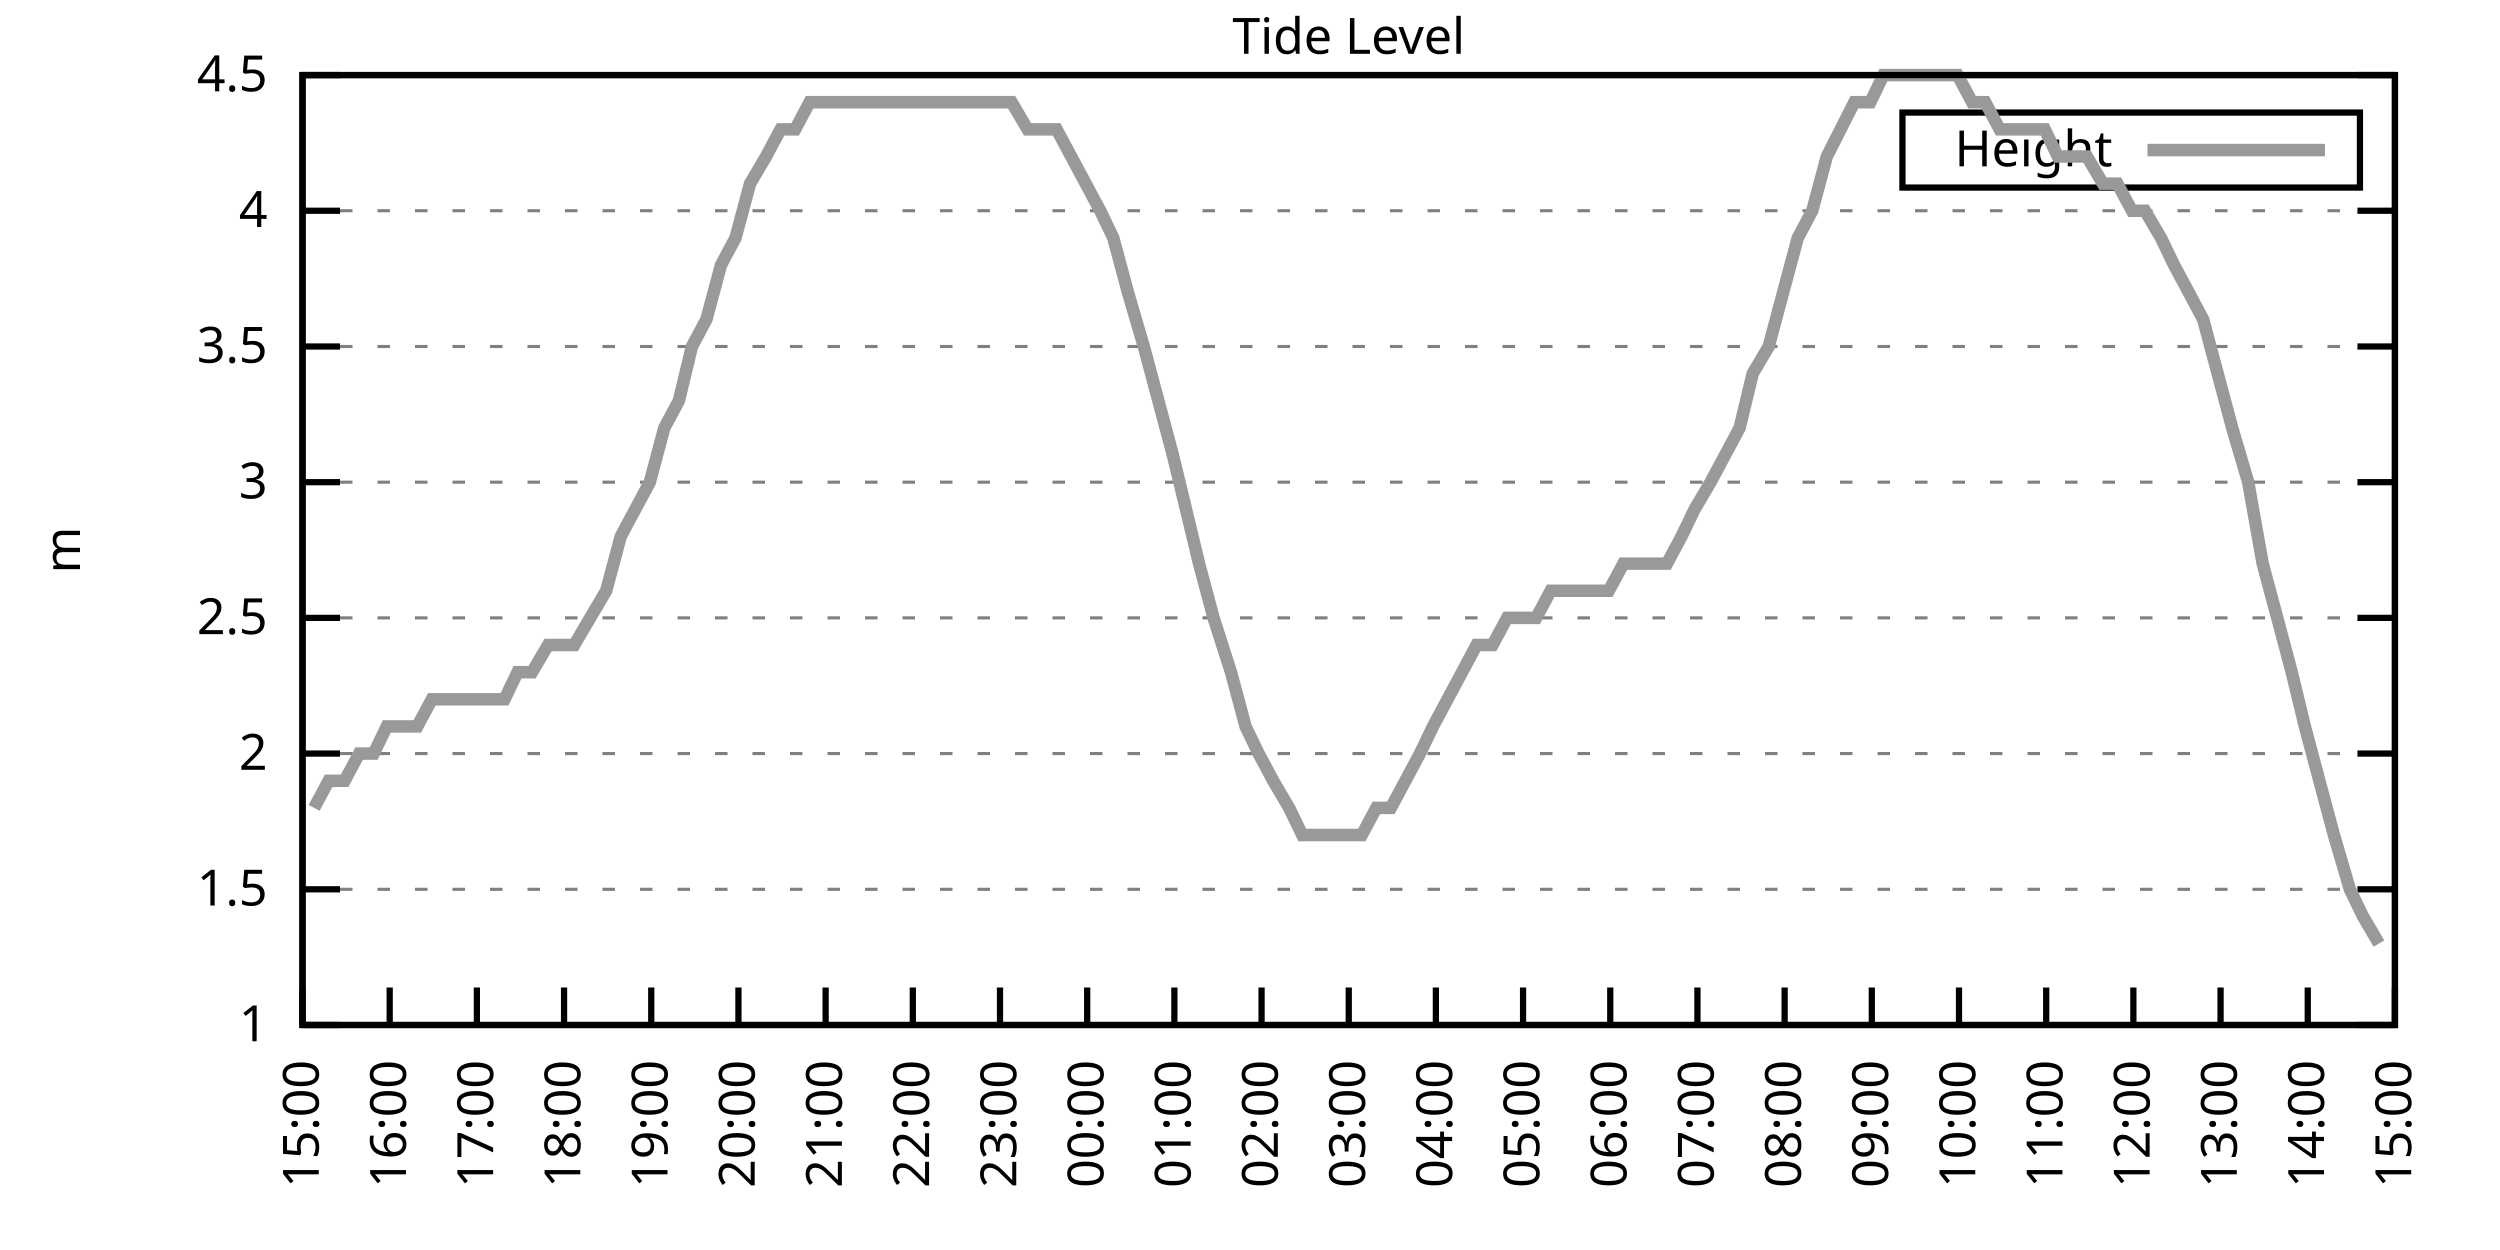
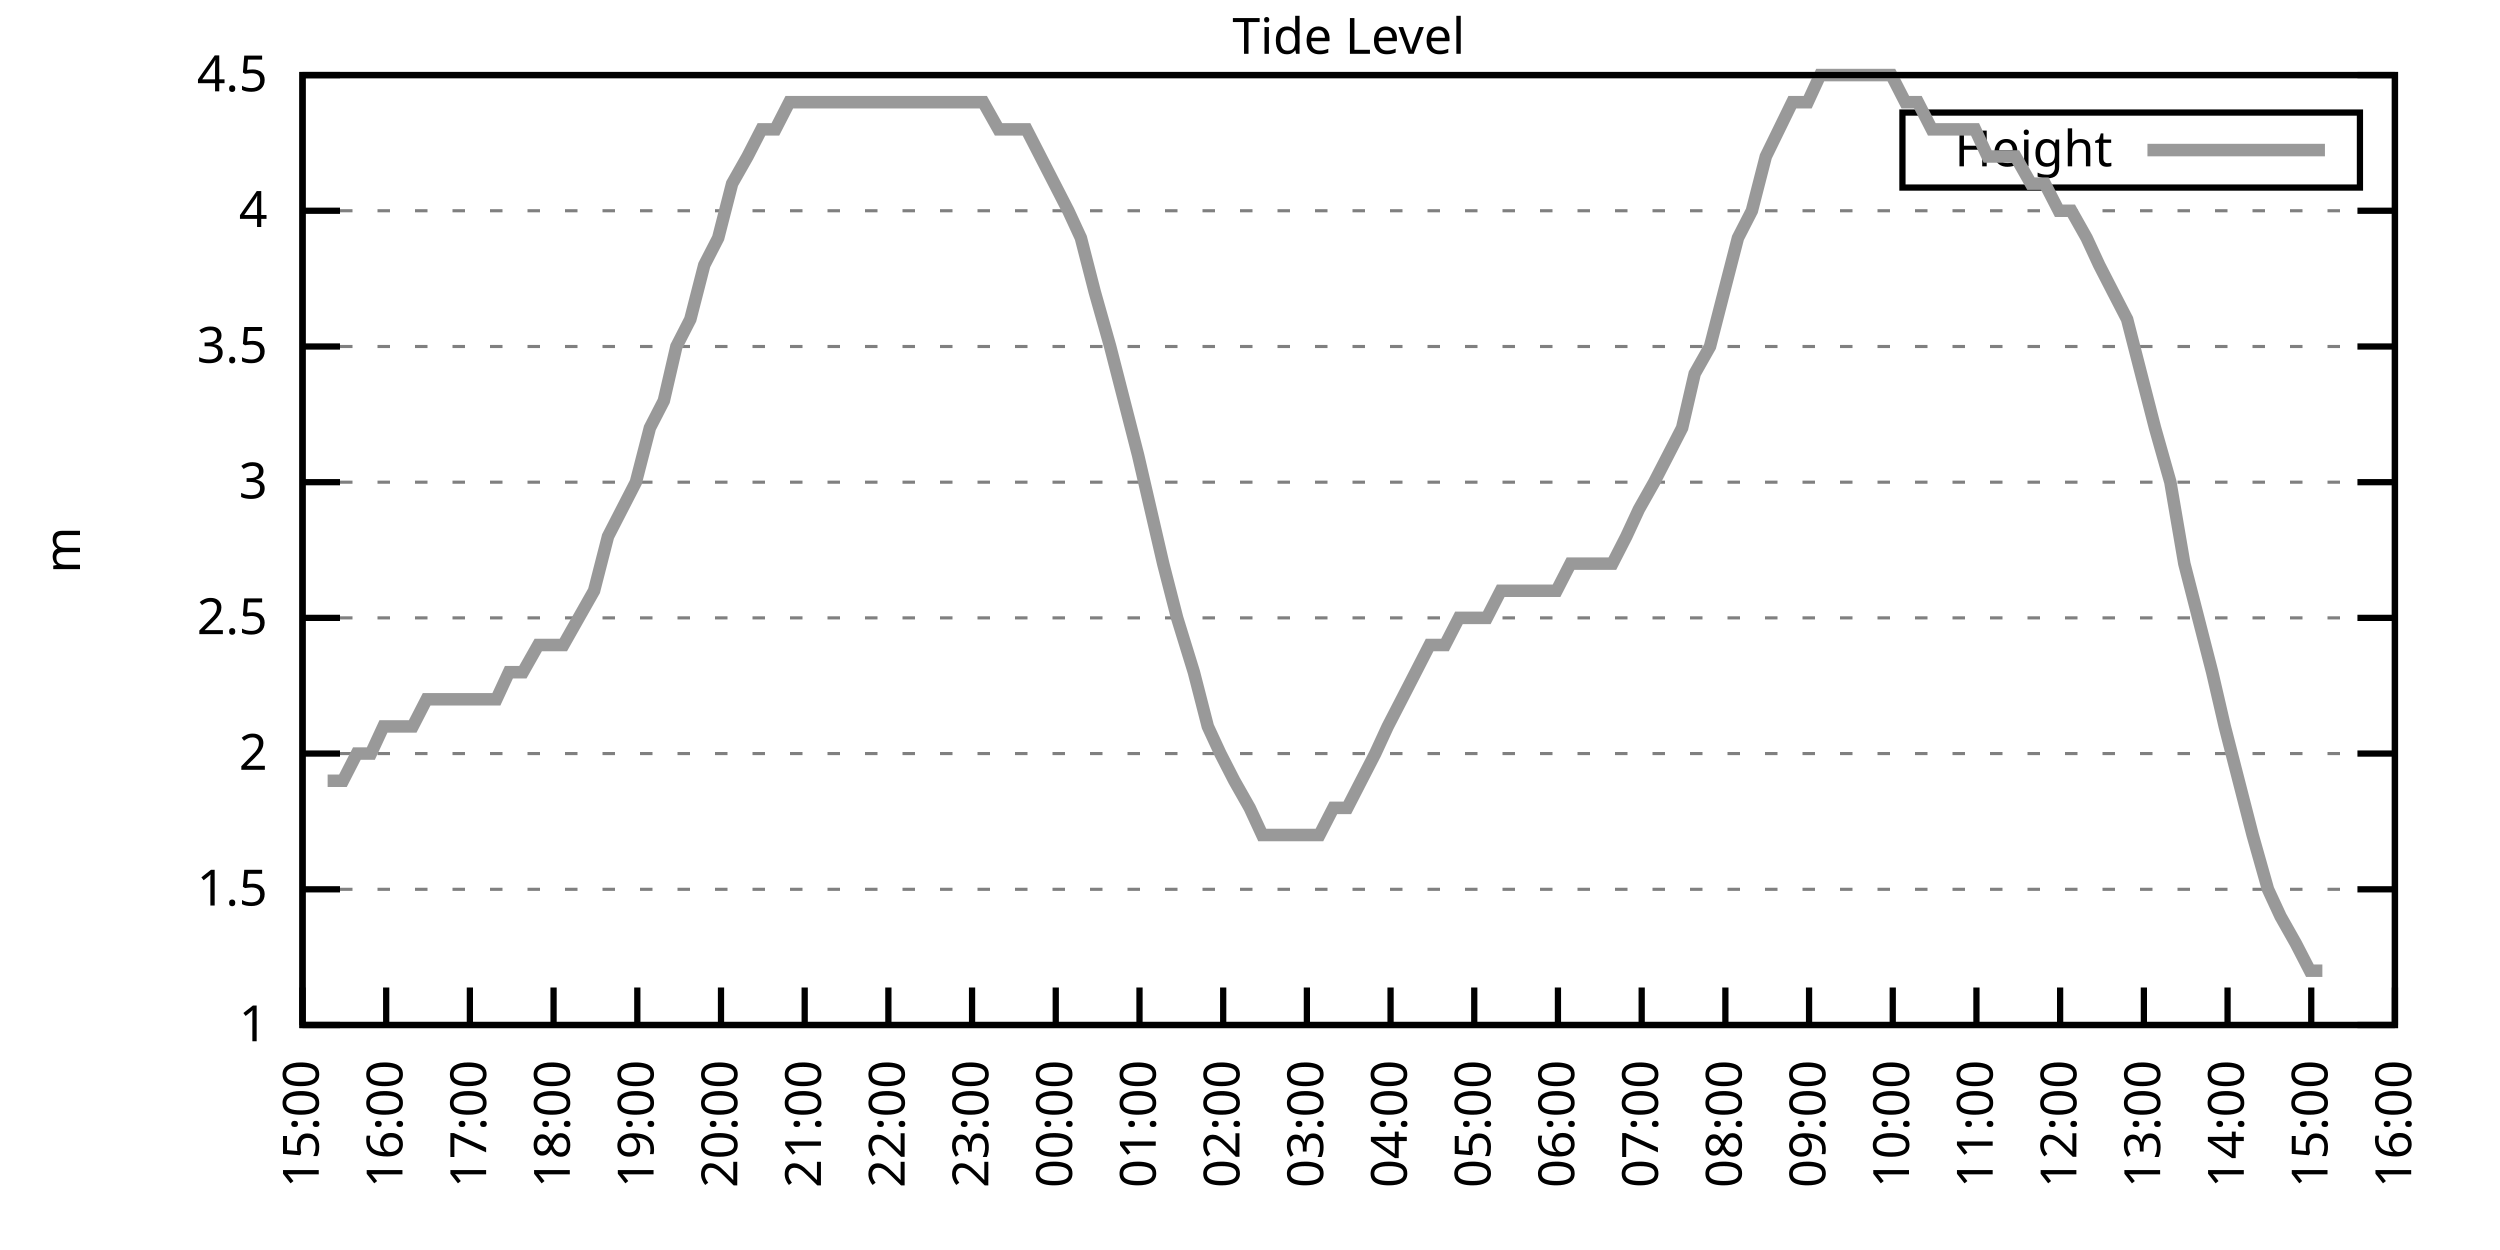
<svg xmlns="http://www.w3.org/2000/svg" xmlns:xlink="http://www.w3.org/1999/xlink" width="400" height="200" viewBox="0 0 400 200">
  <g id="gnuplot_canvas">
    <rect x="0" y="0" width="400" height="200" fill="none" />
    <defs>
      <circle id="gpDot" r="0.5" stroke-width="0.5" stroke="currentColor" />
      <path id="gpPt0" stroke-width="0.333" stroke="currentColor" d="M-1,0 h2 M0,-1 v2" />
      <path id="gpPt1" stroke-width="0.333" stroke="currentColor" d="M-1,-1 L1,1 M1,-1 L-1,1" />
      <path id="gpPt2" stroke-width="0.333" stroke="currentColor" d="M-1,0 L1,0 M0,-1 L0,1 M-1,-1 L1,1 M-1,1 L1,-1" />
      <rect id="gpPt3" stroke-width="0.333" stroke="currentColor" x="-1" y="-1" width="2" height="2" />
      <rect id="gpPt4" stroke-width="0.333" stroke="currentColor" fill="currentColor" x="-1" y="-1" width="2" height="2" />
      <circle id="gpPt5" stroke-width="0.333" stroke="currentColor" cx="0" cy="0" r="1" />
      <use xlink:href="#gpPt5" id="gpPt6" fill="currentColor" stroke="none" />
      <path id="gpPt7" stroke-width="0.333" stroke="currentColor" d="M0,-1.33 L-1.33,0.67 L1.33,0.67 z" />
      <use xlink:href="#gpPt7" id="gpPt8" fill="currentColor" stroke="none" />
      <use xlink:href="#gpPt7" id="gpPt9" stroke="currentColor" transform="rotate(180)" />
      <use xlink:href="#gpPt9" id="gpPt10" fill="currentColor" stroke="none" />
      <use xlink:href="#gpPt3" id="gpPt11" stroke="currentColor" transform="rotate(45)" />
      <use xlink:href="#gpPt11" id="gpPt12" fill="currentColor" stroke="none" />
      <path id="gpPt13" stroke-width="0.333" stroke="currentColor" d="M0,1.330 L1.265,0.411 L0.782,-1.067 L-0.782,-1.076 L-1.265,0.411 z" />
      <use xlink:href="#gpPt13" id="gpPt14" fill="currentColor" stroke="none" />
      <filter id="textbox" filterUnits="objectBoundingBox" x="0" y="0" height="1" width="1">
        <feFlood flood-color="white" flood-opacity="1" result="bgnd" />
        <feComposite in="SourceGraphic" in2="bgnd" operator="atop" />
      </filter>
      <filter id="greybox" filterUnits="objectBoundingBox" x="0" y="0" height="1" width="1">
        <feFlood flood-color="lightgrey" flood-opacity="1" result="grey" />
        <feComposite in="SourceGraphic" in2="grey" operator="atop" />
      </filter>
    </defs>
    <g fill="none" color="white" stroke="currentColor" stroke-width="1.00" stroke-linecap="butt" stroke-linejoin="miter">
</g>
    <g fill="none" color="black" stroke="currentColor" stroke-width="1.00" stroke-linecap="butt" stroke-linejoin="miter">
      <g stroke="none" shape-rendering="crispEdges">
        <polygon fill="rgb(255, 255, 255)" points="48.40,164.00 383.18,164.00 383.18,12.02 48.40,12.02 " />
      </g>
    </g>
    <g fill="none" color="black" stroke="currentColor" stroke-width="1.00" stroke-linecap="butt" stroke-linejoin="miter">
</g>
    <g fill="none" color="black" stroke="black" stroke-width="0.50" stroke-linecap="butt" stroke-linejoin="miter">
</g>
    <g fill="none" color="gray" stroke="currentColor" stroke-width="0.50" stroke-linecap="butt" stroke-linejoin="miter">
      <path stroke="gray" stroke-dasharray="2,4" class="gridline" d="M48.40,164.00 L383.19,164.00  " />
    </g>
    <g fill="none" color="gray" stroke="gray" stroke-width="1.00" stroke-linecap="butt" stroke-linejoin="miter">
</g>
    <g fill="none" color="black" stroke="currentColor" stroke-width="1.00" stroke-linecap="butt" stroke-linejoin="miter">
      <path stroke="black" d="M48.40,164.00 L54.40,164.00 M383.19,164.00 L377.19,164.00  " />
      <g transform="translate(42.80,166.60)" stroke="none" fill="black" font-family="Sans" font-size="8.00" text-anchor="end">
        <text>
          <tspan font-family="Sans"> 1</tspan>
        </text>
      </g>
    </g>
    <g fill="none" color="black" stroke="currentColor" stroke-width="1.00" stroke-linecap="butt" stroke-linejoin="miter">
</g>
    <g fill="none" color="black" stroke="black" stroke-width="0.50" stroke-linecap="butt" stroke-linejoin="miter">
</g>
    <g fill="none" color="gray" stroke="currentColor" stroke-width="0.50" stroke-linecap="butt" stroke-linejoin="miter">
      <path stroke="gray" stroke-dasharray="2,4" class="gridline" d="M48.40,142.29 L383.19,142.29  " />
    </g>
    <g fill="none" color="gray" stroke="gray" stroke-width="1.00" stroke-linecap="butt" stroke-linejoin="miter">
</g>
    <g fill="none" color="black" stroke="currentColor" stroke-width="1.00" stroke-linecap="butt" stroke-linejoin="miter">
      <path stroke="black" d="M48.40,142.29 L54.40,142.29 M383.19,142.29 L377.19,142.29  " />
      <g transform="translate(42.80,144.89)" stroke="none" fill="black" font-family="Sans" font-size="8.00" text-anchor="end">
        <text>
          <tspan font-family="Sans"> 1.5</tspan>
        </text>
      </g>
    </g>
    <g fill="none" color="black" stroke="currentColor" stroke-width="1.00" stroke-linecap="butt" stroke-linejoin="miter">
</g>
    <g fill="none" color="black" stroke="black" stroke-width="0.50" stroke-linecap="butt" stroke-linejoin="miter">
</g>
    <g fill="none" color="gray" stroke="currentColor" stroke-width="0.50" stroke-linecap="butt" stroke-linejoin="miter">
      <path stroke="gray" stroke-dasharray="2,4" class="gridline" d="M48.40,120.57 L383.19,120.57  " />
    </g>
    <g fill="none" color="gray" stroke="gray" stroke-width="1.00" stroke-linecap="butt" stroke-linejoin="miter">
</g>
    <g fill="none" color="black" stroke="currentColor" stroke-width="1.00" stroke-linecap="butt" stroke-linejoin="miter">
      <path stroke="black" d="M48.40,120.57 L54.40,120.57 M383.19,120.57 L377.19,120.57  " />
      <g transform="translate(42.80,123.17)" stroke="none" fill="black" font-family="Sans" font-size="8.00" text-anchor="end">
        <text>
          <tspan font-family="Sans"> 2</tspan>
        </text>
      </g>
    </g>
    <g fill="none" color="black" stroke="currentColor" stroke-width="1.00" stroke-linecap="butt" stroke-linejoin="miter">
</g>
    <g fill="none" color="black" stroke="black" stroke-width="0.50" stroke-linecap="butt" stroke-linejoin="miter">
</g>
    <g fill="none" color="gray" stroke="currentColor" stroke-width="0.50" stroke-linecap="butt" stroke-linejoin="miter">
      <path stroke="gray" stroke-dasharray="2,4" class="gridline" d="M48.40,98.86 L383.19,98.86  " />
    </g>
    <g fill="none" color="gray" stroke="gray" stroke-width="1.00" stroke-linecap="butt" stroke-linejoin="miter">
</g>
    <g fill="none" color="black" stroke="currentColor" stroke-width="1.00" stroke-linecap="butt" stroke-linejoin="miter">
      <path stroke="black" d="M48.40,98.86 L54.40,98.86 M383.19,98.86 L377.19,98.86  " />
      <g transform="translate(42.80,101.46)" stroke="none" fill="black" font-family="Sans" font-size="8.00" text-anchor="end">
        <text>
          <tspan font-family="Sans"> 2.5</tspan>
        </text>
      </g>
    </g>
    <g fill="none" color="black" stroke="currentColor" stroke-width="1.00" stroke-linecap="butt" stroke-linejoin="miter">
</g>
    <g fill="none" color="black" stroke="black" stroke-width="0.50" stroke-linecap="butt" stroke-linejoin="miter">
</g>
    <g fill="none" color="gray" stroke="currentColor" stroke-width="0.50" stroke-linecap="butt" stroke-linejoin="miter">
      <path stroke="gray" stroke-dasharray="2,4" class="gridline" d="M48.40,77.15 L383.19,77.15  " />
    </g>
    <g fill="none" color="gray" stroke="gray" stroke-width="1.00" stroke-linecap="butt" stroke-linejoin="miter">
</g>
    <g fill="none" color="black" stroke="currentColor" stroke-width="1.00" stroke-linecap="butt" stroke-linejoin="miter">
      <path stroke="black" d="M48.40,77.15 L54.40,77.15 M383.19,77.15 L377.19,77.15  " />
      <g transform="translate(42.80,79.75)" stroke="none" fill="black" font-family="Sans" font-size="8.00" text-anchor="end">
        <text>
          <tspan font-family="Sans"> 3</tspan>
        </text>
      </g>
    </g>
    <g fill="none" color="black" stroke="currentColor" stroke-width="1.00" stroke-linecap="butt" stroke-linejoin="miter">
</g>
    <g fill="none" color="black" stroke="black" stroke-width="0.50" stroke-linecap="butt" stroke-linejoin="miter">
</g>
    <g fill="none" color="gray" stroke="currentColor" stroke-width="0.50" stroke-linecap="butt" stroke-linejoin="miter">
      <path stroke="gray" stroke-dasharray="2,4" class="gridline" d="M48.40,55.44 L383.19,55.44  " />
    </g>
    <g fill="none" color="gray" stroke="gray" stroke-width="1.00" stroke-linecap="butt" stroke-linejoin="miter">
</g>
    <g fill="none" color="black" stroke="currentColor" stroke-width="1.00" stroke-linecap="butt" stroke-linejoin="miter">
      <path stroke="black" d="M48.40,55.44 L54.40,55.44 M383.19,55.44 L377.19,55.44  " />
      <g transform="translate(42.80,58.04)" stroke="none" fill="black" font-family="Sans" font-size="8.00" text-anchor="end">
        <text>
          <tspan font-family="Sans"> 3.5</tspan>
        </text>
      </g>
    </g>
    <g fill="none" color="black" stroke="currentColor" stroke-width="1.00" stroke-linecap="butt" stroke-linejoin="miter">
</g>
    <g fill="none" color="black" stroke="black" stroke-width="0.50" stroke-linecap="butt" stroke-linejoin="miter">
</g>
    <g fill="none" color="gray" stroke="currentColor" stroke-width="0.50" stroke-linecap="butt" stroke-linejoin="miter">
      <path stroke="gray" stroke-dasharray="2,4" class="gridline" d="M48.40,33.72 L383.19,33.72  " />
    </g>
    <g fill="none" color="gray" stroke="gray" stroke-width="1.00" stroke-linecap="butt" stroke-linejoin="miter">
</g>
    <g fill="none" color="black" stroke="currentColor" stroke-width="1.00" stroke-linecap="butt" stroke-linejoin="miter">
      <path stroke="black" d="M48.40,33.72 L54.40,33.72 M383.19,33.72 L377.19,33.72  " />
      <g transform="translate(42.80,36.32)" stroke="none" fill="black" font-family="Sans" font-size="8.00" text-anchor="end">
        <text>
          <tspan font-family="Sans"> 4</tspan>
        </text>
      </g>
    </g>
    <g fill="none" color="black" stroke="currentColor" stroke-width="1.00" stroke-linecap="butt" stroke-linejoin="miter">
</g>
    <g fill="none" color="black" stroke="black" stroke-width="0.50" stroke-linecap="butt" stroke-linejoin="miter">
</g>
    <g fill="none" color="gray" stroke="currentColor" stroke-width="0.50" stroke-linecap="butt" stroke-linejoin="miter">
      <path stroke="gray" stroke-dasharray="2,4" class="gridline" d="M48.40,12.01 L383.19,12.01  " />
    </g>
    <g fill="none" color="gray" stroke="gray" stroke-width="1.00" stroke-linecap="butt" stroke-linejoin="miter">
</g>
    <g fill="none" color="black" stroke="currentColor" stroke-width="1.00" stroke-linecap="butt" stroke-linejoin="miter">
      <path stroke="black" d="M48.40,12.01 L54.40,12.01 M383.19,12.01 L377.19,12.01  " />
      <g transform="translate(42.80,14.61)" stroke="none" fill="black" font-family="Sans" font-size="8.00" text-anchor="end">
        <text>
          <tspan font-family="Sans"> 4.5</tspan>
        </text>
      </g>
    </g>
    <g fill="none" color="black" stroke="currentColor" stroke-width="1.00" stroke-linecap="butt" stroke-linejoin="miter">
      <path stroke="black" d="M48.40,164.00 L48.40,158.00  " />
      <g transform="translate(51.00,169.60) rotate(270.00)" stroke="none" fill="black" font-family="Sans" font-size="8.00" text-anchor="end">
        <text>
          <tspan font-family="Sans">15:00</tspan>
        </text>
      </g>
    </g>
    <g fill="none" color="black" stroke="currentColor" stroke-width="1.00" stroke-linecap="butt" stroke-linejoin="miter">
-       <path stroke="black" d="M62.35,164.00 L62.35,158.00  " />
-       <g transform="translate(64.95,169.60) rotate(270.00)" stroke="none" fill="black" font-family="Sans" font-size="8.00" text-anchor="end">
+       <path stroke="black" d="M61.79,164.00 L61.79,158.00  " />
+       <g transform="translate(64.39,169.60) rotate(270.00)" stroke="none" fill="black" font-family="Sans" font-size="8.00" text-anchor="end">
        <text>
          <tspan font-family="Sans">16:00</tspan>
        </text>
      </g>
    </g>
    <g fill="none" color="black" stroke="currentColor" stroke-width="1.00" stroke-linecap="butt" stroke-linejoin="miter">
-       <path stroke="black" d="M76.30,164.00 L76.30,158.00  " />
-       <g transform="translate(78.90,169.60) rotate(270.00)" stroke="none" fill="black" font-family="Sans" font-size="8.00" text-anchor="end">
+       <path stroke="black" d="M75.18,164.00 L75.18,158.00  " />
+       <g transform="translate(77.78,169.60) rotate(270.00)" stroke="none" fill="black" font-family="Sans" font-size="8.00" text-anchor="end">
        <text>
          <tspan font-family="Sans">17:00</tspan>
        </text>
      </g>
    </g>
    <g fill="none" color="black" stroke="currentColor" stroke-width="1.00" stroke-linecap="butt" stroke-linejoin="miter">
-       <path stroke="black" d="M90.25,164.00 L90.25,158.00  " />
-       <g transform="translate(92.85,169.60) rotate(270.00)" stroke="none" fill="black" font-family="Sans" font-size="8.00" text-anchor="end">
+       <path stroke="black" d="M88.57,164.00 L88.57,158.00  " />
+       <g transform="translate(91.17,169.60) rotate(270.00)" stroke="none" fill="black" font-family="Sans" font-size="8.00" text-anchor="end">
        <text>
          <tspan font-family="Sans">18:00</tspan>
        </text>
      </g>
    </g>
    <g fill="none" color="black" stroke="currentColor" stroke-width="1.00" stroke-linecap="butt" stroke-linejoin="miter">
-       <path stroke="black" d="M104.20,164.00 L104.20,158.00  " />
-       <g transform="translate(106.80,169.60) rotate(270.00)" stroke="none" fill="black" font-family="Sans" font-size="8.00" text-anchor="end">
+       <path stroke="black" d="M101.97,164.00 L101.97,158.00  " />
+       <g transform="translate(104.57,169.60) rotate(270.00)" stroke="none" fill="black" font-family="Sans" font-size="8.00" text-anchor="end">
        <text>
          <tspan font-family="Sans">19:00</tspan>
        </text>
      </g>
    </g>
    <g fill="none" color="black" stroke="currentColor" stroke-width="1.00" stroke-linecap="butt" stroke-linejoin="miter">
-       <path stroke="black" d="M118.15,164.00 L118.15,158.00  " />
-       <g transform="translate(120.75,169.60) rotate(270.00)" stroke="none" fill="black" font-family="Sans" font-size="8.00" text-anchor="end">
+       <path stroke="black" d="M115.36,164.00 L115.36,158.00  " />
+       <g transform="translate(117.96,169.60) rotate(270.00)" stroke="none" fill="black" font-family="Sans" font-size="8.00" text-anchor="end">
        <text>
          <tspan font-family="Sans">20:00</tspan>
        </text>
      </g>
    </g>
    <g fill="none" color="black" stroke="currentColor" stroke-width="1.00" stroke-linecap="butt" stroke-linejoin="miter">
-       <path stroke="black" d="M132.10,164.00 L132.10,158.00  " />
-       <g transform="translate(134.70,169.60) rotate(270.00)" stroke="none" fill="black" font-family="Sans" font-size="8.00" text-anchor="end">
+       <path stroke="black" d="M128.75,164.00 L128.75,158.00  " />
+       <g transform="translate(131.35,169.60) rotate(270.00)" stroke="none" fill="black" font-family="Sans" font-size="8.00" text-anchor="end">
        <text>
          <tspan font-family="Sans">21:00</tspan>
        </text>
      </g>
    </g>
    <g fill="none" color="black" stroke="currentColor" stroke-width="1.00" stroke-linecap="butt" stroke-linejoin="miter">
-       <path stroke="black" d="M146.05,164.00 L146.05,158.00  " />
-       <g transform="translate(148.65,169.60) rotate(270.00)" stroke="none" fill="black" font-family="Sans" font-size="8.00" text-anchor="end">
+       <path stroke="black" d="M142.14,164.00 L142.14,158.00  " />
+       <g transform="translate(144.74,169.60) rotate(270.00)" stroke="none" fill="black" font-family="Sans" font-size="8.00" text-anchor="end">
        <text>
          <tspan font-family="Sans">22:00</tspan>
        </text>
      </g>
    </g>
    <g fill="none" color="black" stroke="currentColor" stroke-width="1.00" stroke-linecap="butt" stroke-linejoin="miter">
-       <path stroke="black" d="M160.00,164.00 L160.00,158.00  " />
-       <g transform="translate(162.60,169.60) rotate(270.00)" stroke="none" fill="black" font-family="Sans" font-size="8.00" text-anchor="end">
+       <path stroke="black" d="M155.53,164.00 L155.53,158.00  " />
+       <g transform="translate(158.13,169.60) rotate(270.00)" stroke="none" fill="black" font-family="Sans" font-size="8.00" text-anchor="end">
        <text>
          <tspan font-family="Sans">23:00</tspan>
        </text>
      </g>
    </g>
    <g fill="none" color="black" stroke="currentColor" stroke-width="1.00" stroke-linecap="butt" stroke-linejoin="miter">
-       <path stroke="black" d="M173.95,164.00 L173.95,158.00  " />
-       <g transform="translate(176.55,169.60) rotate(270.00)" stroke="none" fill="black" font-family="Sans" font-size="8.00" text-anchor="end">
+       <path stroke="black" d="M168.92,164.00 L168.92,158.00  " />
+       <g transform="translate(171.52,169.60) rotate(270.00)" stroke="none" fill="black" font-family="Sans" font-size="8.00" text-anchor="end">
        <text>
          <tspan font-family="Sans">00:00</tspan>
        </text>
      </g>
    </g>
    <g fill="none" color="black" stroke="currentColor" stroke-width="1.00" stroke-linecap="butt" stroke-linejoin="miter">
-       <path stroke="black" d="M187.90,164.00 L187.90,158.00  " />
-       <g transform="translate(190.50,169.60) rotate(270.00)" stroke="none" fill="black" font-family="Sans" font-size="8.00" text-anchor="end">
+       <path stroke="black" d="M182.32,164.00 L182.32,158.00  " />
+       <g transform="translate(184.92,169.60) rotate(270.00)" stroke="none" fill="black" font-family="Sans" font-size="8.00" text-anchor="end">
        <text>
          <tspan font-family="Sans">01:00</tspan>
        </text>
      </g>
    </g>
    <g fill="none" color="black" stroke="currentColor" stroke-width="1.00" stroke-linecap="butt" stroke-linejoin="miter">
-       <path stroke="black" d="M201.85,164.00 L201.85,158.00  " />
-       <g transform="translate(204.45,169.60) rotate(270.00)" stroke="none" fill="black" font-family="Sans" font-size="8.00" text-anchor="end">
+       <path stroke="black" d="M195.71,164.00 L195.71,158.00  " />
+       <g transform="translate(198.31,169.60) rotate(270.00)" stroke="none" fill="black" font-family="Sans" font-size="8.00" text-anchor="end">
        <text>
          <tspan font-family="Sans">02:00</tspan>
        </text>
      </g>
    </g>
    <g fill="none" color="black" stroke="currentColor" stroke-width="1.00" stroke-linecap="butt" stroke-linejoin="miter">
-       <path stroke="black" d="M215.80,164.00 L215.80,158.00  " />
-       <g transform="translate(218.40,169.60) rotate(270.00)" stroke="none" fill="black" font-family="Sans" font-size="8.00" text-anchor="end">
+       <path stroke="black" d="M209.10,164.00 L209.10,158.00  " />
+       <g transform="translate(211.70,169.60) rotate(270.00)" stroke="none" fill="black" font-family="Sans" font-size="8.00" text-anchor="end">
        <text>
          <tspan font-family="Sans">03:00</tspan>
        </text>
      </g>
    </g>
    <g fill="none" color="black" stroke="currentColor" stroke-width="1.00" stroke-linecap="butt" stroke-linejoin="miter">
-       <path stroke="black" d="M229.74,164.00 L229.74,158.00  " />
-       <g transform="translate(232.34,169.60) rotate(270.00)" stroke="none" fill="black" font-family="Sans" font-size="8.00" text-anchor="end">
+       <path stroke="black" d="M222.49,164.00 L222.49,158.00  " />
+       <g transform="translate(225.09,169.60) rotate(270.00)" stroke="none" fill="black" font-family="Sans" font-size="8.00" text-anchor="end">
        <text>
          <tspan font-family="Sans">04:00</tspan>
        </text>
      </g>
    </g>
    <g fill="none" color="black" stroke="currentColor" stroke-width="1.00" stroke-linecap="butt" stroke-linejoin="miter">
-       <path stroke="black" d="M243.69,164.00 L243.69,158.00  " />
-       <g transform="translate(246.29,169.60) rotate(270.00)" stroke="none" fill="black" font-family="Sans" font-size="8.00" text-anchor="end">
+       <path stroke="black" d="M235.88,164.00 L235.88,158.00  " />
+       <g transform="translate(238.48,169.60) rotate(270.00)" stroke="none" fill="black" font-family="Sans" font-size="8.00" text-anchor="end">
        <text>
          <tspan font-family="Sans">05:00</tspan>
        </text>
      </g>
    </g>
    <g fill="none" color="black" stroke="currentColor" stroke-width="1.00" stroke-linecap="butt" stroke-linejoin="miter">
-       <path stroke="black" d="M257.64,164.00 L257.64,158.00  " />
-       <g transform="translate(260.24,169.60) rotate(270.00)" stroke="none" fill="black" font-family="Sans" font-size="8.00" text-anchor="end">
+       <path stroke="black" d="M249.27,164.00 L249.27,158.00  " />
+       <g transform="translate(251.87,169.60) rotate(270.00)" stroke="none" fill="black" font-family="Sans" font-size="8.00" text-anchor="end">
        <text>
          <tspan font-family="Sans">06:00</tspan>
        </text>
      </g>
    </g>
    <g fill="none" color="black" stroke="currentColor" stroke-width="1.00" stroke-linecap="butt" stroke-linejoin="miter">
-       <path stroke="black" d="M271.59,164.00 L271.59,158.00  " />
-       <g transform="translate(274.19,169.60) rotate(270.00)" stroke="none" fill="black" font-family="Sans" font-size="8.00" text-anchor="end">
+       <path stroke="black" d="M262.67,164.00 L262.67,158.00  " />
+       <g transform="translate(265.27,169.60) rotate(270.00)" stroke="none" fill="black" font-family="Sans" font-size="8.00" text-anchor="end">
        <text>
          <tspan font-family="Sans">07:00</tspan>
        </text>
      </g>
    </g>
    <g fill="none" color="black" stroke="currentColor" stroke-width="1.00" stroke-linecap="butt" stroke-linejoin="miter">
-       <path stroke="black" d="M285.54,164.00 L285.54,158.00  " />
-       <g transform="translate(288.14,169.60) rotate(270.00)" stroke="none" fill="black" font-family="Sans" font-size="8.00" text-anchor="end">
+       <path stroke="black" d="M276.06,164.00 L276.06,158.00  " />
+       <g transform="translate(278.66,169.60) rotate(270.00)" stroke="none" fill="black" font-family="Sans" font-size="8.00" text-anchor="end">
        <text>
          <tspan font-family="Sans">08:00</tspan>
        </text>
      </g>
    </g>
    <g fill="none" color="black" stroke="currentColor" stroke-width="1.00" stroke-linecap="butt" stroke-linejoin="miter">
-       <path stroke="black" d="M299.49,164.00 L299.49,158.00  " />
-       <g transform="translate(302.09,169.60) rotate(270.00)" stroke="none" fill="black" font-family="Sans" font-size="8.00" text-anchor="end">
+       <path stroke="black" d="M289.45,164.00 L289.45,158.00  " />
+       <g transform="translate(292.05,169.60) rotate(270.00)" stroke="none" fill="black" font-family="Sans" font-size="8.00" text-anchor="end">
        <text>
          <tspan font-family="Sans">09:00</tspan>
        </text>
      </g>
    </g>
    <g fill="none" color="black" stroke="currentColor" stroke-width="1.00" stroke-linecap="butt" stroke-linejoin="miter">
-       <path stroke="black" d="M313.44,164.00 L313.44,158.00  " />
-       <g transform="translate(316.04,169.60) rotate(270.00)" stroke="none" fill="black" font-family="Sans" font-size="8.00" text-anchor="end">
+       <path stroke="black" d="M302.84,164.00 L302.84,158.00  " />
+       <g transform="translate(305.44,169.60) rotate(270.00)" stroke="none" fill="black" font-family="Sans" font-size="8.00" text-anchor="end">
        <text>
          <tspan font-family="Sans">10:00</tspan>
        </text>
      </g>
    </g>
    <g fill="none" color="black" stroke="currentColor" stroke-width="1.00" stroke-linecap="butt" stroke-linejoin="miter">
-       <path stroke="black" d="M327.39,164.00 L327.39,158.00  " />
-       <g transform="translate(329.99,169.60) rotate(270.00)" stroke="none" fill="black" font-family="Sans" font-size="8.00" text-anchor="end">
+       <path stroke="black" d="M316.23,164.00 L316.23,158.00  " />
+       <g transform="translate(318.83,169.60) rotate(270.00)" stroke="none" fill="black" font-family="Sans" font-size="8.00" text-anchor="end">
        <text>
          <tspan font-family="Sans">11:00</tspan>
        </text>
      </g>
    </g>
    <g fill="none" color="black" stroke="currentColor" stroke-width="1.00" stroke-linecap="butt" stroke-linejoin="miter">
-       <path stroke="black" d="M341.34,164.00 L341.34,158.00  " />
-       <g transform="translate(343.94,169.60) rotate(270.00)" stroke="none" fill="black" font-family="Sans" font-size="8.00" text-anchor="end">
+       <path stroke="black" d="M329.62,164.00 L329.62,158.00  " />
+       <g transform="translate(332.22,169.60) rotate(270.00)" stroke="none" fill="black" font-family="Sans" font-size="8.00" text-anchor="end">
        <text>
          <tspan font-family="Sans">12:00</tspan>
        </text>
      </g>
    </g>
    <g fill="none" color="black" stroke="currentColor" stroke-width="1.00" stroke-linecap="butt" stroke-linejoin="miter">
-       <path stroke="black" d="M355.29,164.00 L355.29,158.00  " />
-       <g transform="translate(357.89,169.60) rotate(270.00)" stroke="none" fill="black" font-family="Sans" font-size="8.00" text-anchor="end">
+       <path stroke="black" d="M343.02,164.00 L343.02,158.00  " />
+       <g transform="translate(345.62,169.60) rotate(270.00)" stroke="none" fill="black" font-family="Sans" font-size="8.00" text-anchor="end">
        <text>
          <tspan font-family="Sans">13:00</tspan>
        </text>
      </g>
    </g>
    <g fill="none" color="black" stroke="currentColor" stroke-width="1.00" stroke-linecap="butt" stroke-linejoin="miter">
-       <path stroke="black" d="M369.24,164.00 L369.24,158.00  " />
-       <g transform="translate(371.84,169.60) rotate(270.00)" stroke="none" fill="black" font-family="Sans" font-size="8.00" text-anchor="end">
+       <path stroke="black" d="M356.41,164.00 L356.41,158.00  " />
+       <g transform="translate(359.01,169.60) rotate(270.00)" stroke="none" fill="black" font-family="Sans" font-size="8.00" text-anchor="end">
        <text>
          <tspan font-family="Sans">14:00</tspan>
+         </text>
+       </g>
+     </g>
+     <g fill="none" color="black" stroke="currentColor" stroke-width="1.00" stroke-linecap="butt" stroke-linejoin="miter">
+       <path stroke="black" d="M369.80,164.00 L369.80,158.00  " />
+       <g transform="translate(372.40,169.60) rotate(270.00)" stroke="none" fill="black" font-family="Sans" font-size="8.00" text-anchor="end">
+         <text>
+           <tspan font-family="Sans">15:00</tspan>
        </text>
      </g>
    </g>
    <g fill="none" color="black" stroke="currentColor" stroke-width="1.00" stroke-linecap="butt" stroke-linejoin="miter">
      <path stroke="black" d="M383.19,164.00 L383.19,158.00  " />
      <g transform="translate(385.79,169.60) rotate(270.00)" stroke="none" fill="black" font-family="Sans" font-size="8.00" text-anchor="end">
        <text>
-           <tspan font-family="Sans">15:00</tspan>
+           <tspan font-family="Sans">16:00</tspan>
        </text>
      </g>
    </g>
    <g fill="none" color="black" stroke="currentColor" stroke-width="1.00" stroke-linecap="butt" stroke-linejoin="miter">
</g>
    <g fill="none" color="black" stroke="currentColor" stroke-width="1.00" stroke-linecap="butt" stroke-linejoin="miter">
      <path stroke="black" d="M48.40,12.01 L48.40,164.00 L383.19,164.00 L383.19,12.01 L48.40,12.01 Z  " />
    </g>
    <g fill="none" color="black" stroke="currentColor" stroke-width="1.00" stroke-linecap="butt" stroke-linejoin="miter">
</g>
    <g fill="none" color="black" stroke="currentColor" stroke-width="1.00" stroke-linecap="butt" stroke-linejoin="miter">
      <path stroke="black" d="M304.39,30.01 L304.39,18.01 L377.59,18.01 L377.59,30.01 L304.39,30.01 Z  " />
    </g>
    <g id="Tide_level_plot_1">
      <g fill="none" color="white" stroke="black" stroke-width="2.00" stroke-linecap="butt" stroke-linejoin="miter">
</g>
      <g fill="none" color="black" stroke="currentColor" stroke-width="2.00" stroke-linecap="butt" stroke-linejoin="miter">
        <g transform="translate(337.99,26.61)" stroke="none" fill="black" font-family="Sans" font-size="8.00" text-anchor="end">
          <text>
            <tspan font-family="Sans">Height</tspan>
          </text>
        </g>
      </g>
      <g fill="none" color="black" stroke="currentColor" stroke-width="2.00" stroke-linecap="butt" stroke-linejoin="miter">
-         <path stroke="rgb(153, 153, 153)" d="M343.59,24.01 L371.99,24.01 M50.26,129.26 L52.58,124.92 L55.14,124.92 L57.47,120.57 L59.79,120.57 L61.88,116.23   L64.21,116.23 L66.77,116.23 L69.09,111.89 L71.42,111.89 L73.74,111.89 L76.07,111.89 L78.16,111.89 L80.72,111.89   L82.81,107.55 L85.13,107.55 L87.69,103.20 L90.02,103.20 L91.88,103.20 L94.43,98.86 L96.99,94.52 L99.32,85.83   L101.64,81.49 L103.97,77.15 L106.29,68.46 L108.62,64.12 L110.71,55.44 L113.03,51.09 L115.36,42.41 L117.68,38.07   L120.01,29.38 L122.57,25.04 L124.89,20.70 L127.22,20.70 L129.54,16.35 L131.87,16.35 L133.96,16.35 L136.51,16.35   L138.84,16.35 L141.16,16.35 L143.49,16.35 L145.81,16.35 L147.91,16.35 L150.46,16.35 L152.79,16.35 L155.11,16.35   L157.21,16.35 L159.53,16.35 L161.86,16.35 L164.41,20.70 L166.74,20.70 L169.06,20.70 L171.39,25.04 L173.71,29.38   L176.04,33.72 L178.13,38.07 L180.46,46.75 L183.01,55.44 L185.34,64.12 L187.66,72.81 L189.76,81.49 L191.85,90.18   L194.17,98.86 L196.96,107.55 L199.29,116.23 L201.38,120.57 L203.71,124.92 L206.26,129.26 L208.36,133.60 L210.68,133.60   L213.24,133.60 L215.56,133.60 L217.89,133.60 L220.21,129.26 L222.54,129.26 L224.86,124.92 L227.19,120.57 L229.28,116.23   L231.60,111.89 L233.93,107.55 L236.25,103.20 L238.81,103.20 L241.14,98.86 L245.79,98.86 L248.11,94.52 L250.20,94.52   L252.76,94.52 L255.09,94.52 L257.41,94.52 L259.74,90.18 L262.06,90.18 L264.39,90.18 L266.71,90.18 L269.04,85.83   L271.13,81.49 L273.69,77.15 L276.01,72.81 L278.34,68.46 L280.43,59.78 L282.99,55.44 L285.31,46.75 L287.64,38.07   L289.96,33.72 L292.29,25.04 L296.70,16.35 L299.26,16.35 L301.35,12.01 L303.68,12.01 L306.00,12.01 L308.33,12.01   L310.88,12.01 L313.21,12.01 L315.53,16.35 L317.63,16.35 L319.95,20.70 L322.51,20.70 L324.83,20.70 L327.16,20.70   L329.25,25.04 L331.81,25.04 L333.90,25.04 L336.46,29.38 L338.78,29.38 L341.11,33.72 L343.20,33.72 L345.76,38.07   L347.85,42.41 L350.18,46.75 L352.50,51.09 L354.83,59.78 L357.15,68.46 L359.71,77.15 L362.03,90.18 L364.36,98.86   L366.68,107.55 L368.78,116.23 L371.10,124.92 L373.43,133.60 L375.98,142.29 L378.08,146.63 L380.63,150.97  " />
+         <path stroke="rgb(153, 153, 153)" d="M343.59,24.01 L371.99,24.01 M52.42,124.92 L54.87,124.92 L57.10,120.57 L59.34,120.57 L61.35,116.23 L63.58,116.23   L66.03,116.23 L68.26,111.89 L70.50,111.89 L72.73,111.89 L74.96,111.89 L76.97,111.89 L79.42,111.89 L81.43,107.55   L83.66,107.55 L86.12,103.20 L88.35,103.20 L90.14,103.20 L92.59,98.86 L95.05,94.52 L97.28,85.83 L99.51,81.49   L101.74,77.15 L103.98,68.46 L106.21,64.12 L108.22,55.44 L110.45,51.09 L112.68,42.41 L114.91,38.07 L117.14,29.38   L119.60,25.04 L121.83,20.70 L124.06,20.70 L126.29,16.35 L128.53,16.35 L130.54,16.35 L132.99,16.35 L135.22,16.35   L137.45,16.35 L139.69,16.35 L141.92,16.35 L143.93,16.35 L146.38,16.35 L148.61,16.35 L150.85,16.35 L152.85,16.35   L155.09,16.35 L157.32,16.35 L159.77,20.70 L162.01,20.70 L164.24,20.70 L166.47,25.04 L168.70,29.38 L170.93,33.72   L172.94,38.07 L175.17,46.75 L177.63,55.44 L179.86,64.12 L182.09,72.81 L184.10,81.49 L186.11,90.18 L188.34,98.86   L191.02,107.55 L193.25,116.23 L195.26,120.57 L197.49,124.92 L199.95,129.26 L201.96,133.60 L204.19,133.60 L206.64,133.60   L208.88,133.60 L211.11,133.60 L213.34,129.26 L215.57,129.26 L217.80,124.92 L220.04,120.57 L222.04,116.23 L224.28,111.89   L226.51,107.55 L228.74,103.20 L231.20,103.20 L233.43,98.86 L237.89,98.86 L240.12,94.52 L242.13,94.52 L244.59,94.52   L246.82,94.52 L249.05,94.52 L251.28,90.18 L253.51,90.18 L255.75,90.18 L257.98,90.18 L260.21,85.83 L262.22,81.49   L264.67,77.15 L266.91,72.81 L269.14,68.46 L271.15,59.78 L273.60,55.44 L275.83,46.75 L278.07,38.07 L280.30,33.72   L282.53,25.04 L286.77,16.35 L289.23,16.35 L291.23,12.01 L293.47,12.01 L295.70,12.01 L297.93,12.01 L300.39,12.01   L302.62,12.01 L304.85,16.35 L306.86,16.35 L309.09,20.70 L311.54,20.70 L313.78,20.70 L316.01,20.70 L318.02,25.04   L320.47,25.04 L322.48,25.04 L324.94,29.38 L327.17,29.38 L329.40,33.72 L331.41,33.72 L333.86,38.07 L335.87,42.41   L338.10,46.75 L340.34,51.09 L342.57,59.78 L344.80,68.46 L347.26,77.15 L349.49,90.18 L351.72,98.86 L353.95,107.55   L355.96,116.23 L358.19,124.92 L360.42,133.60 L362.88,142.29 L364.89,146.63 L367.34,150.97 L369.58,155.31 L371.58,155.31    " />
      </g>
    </g>
    <g fill="none" color="black" stroke="currentColor" stroke-width="2.00" stroke-linecap="butt" stroke-linejoin="miter">
</g>
    <g fill="none" color="black" stroke="black" stroke-width="1.00" stroke-linecap="butt" stroke-linejoin="miter">
</g>
    <g fill="none" color="black" stroke="currentColor" stroke-width="1.00" stroke-linecap="butt" stroke-linejoin="miter">
      <path stroke="black" d="M48.40,12.01 L48.40,164.00 L383.19,164.00 L383.19,12.01 L48.40,12.01 Z  " />
      <g transform="translate(12.80,88.01) rotate(270.00)" stroke="none" fill="black" font-family="Sans" font-size="8.00" text-anchor="middle">
        <text>
          <tspan font-family="Sans">m</tspan>
        </text>
      </g>
    </g>
    <g fill="none" color="black" stroke="currentColor" stroke-width="1.00" stroke-linecap="butt" stroke-linejoin="miter">
</g>
    <g fill="none" color="black" stroke="currentColor" stroke-width="1.00" stroke-linecap="butt" stroke-linejoin="miter">
      <g transform="translate(215.79,8.61)" stroke="none" fill="black" font-family="Sans" font-size="8.00" text-anchor="middle">
        <text>
          <tspan font-family="Sans">Tide Level</tspan>
        </text>
      </g>
    </g>
    <g fill="none" color="black" stroke="currentColor" stroke-width="1.00" stroke-linecap="butt" stroke-linejoin="miter">
</g>
  </g>
</svg>
